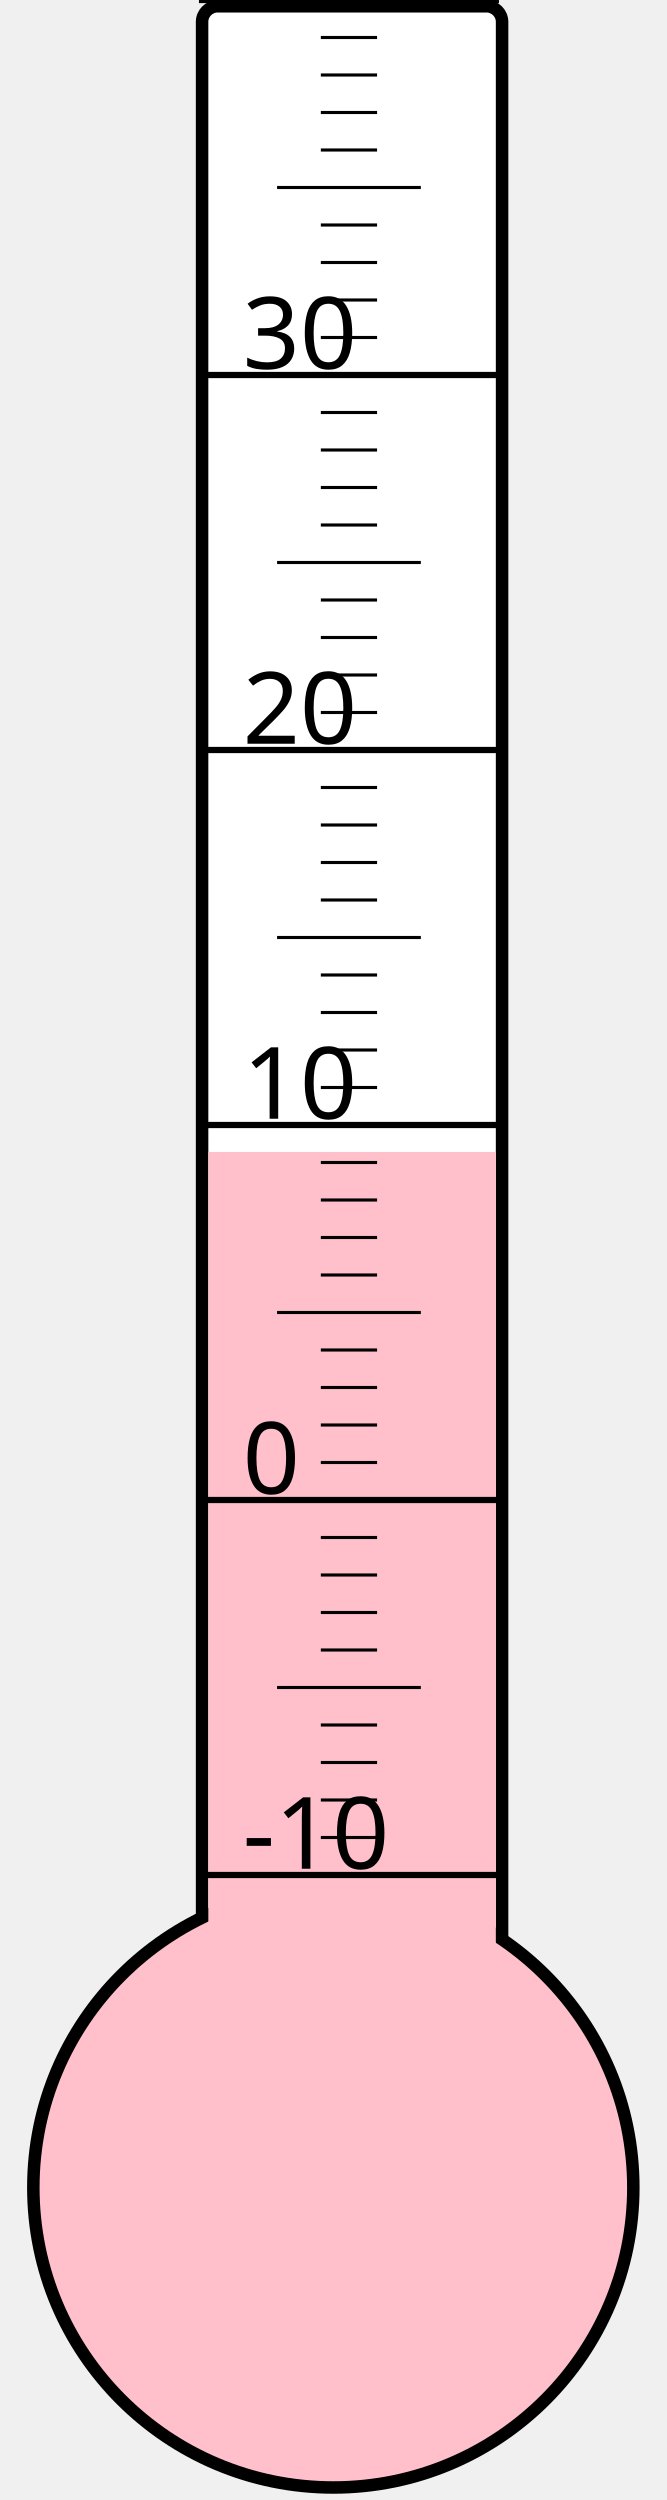
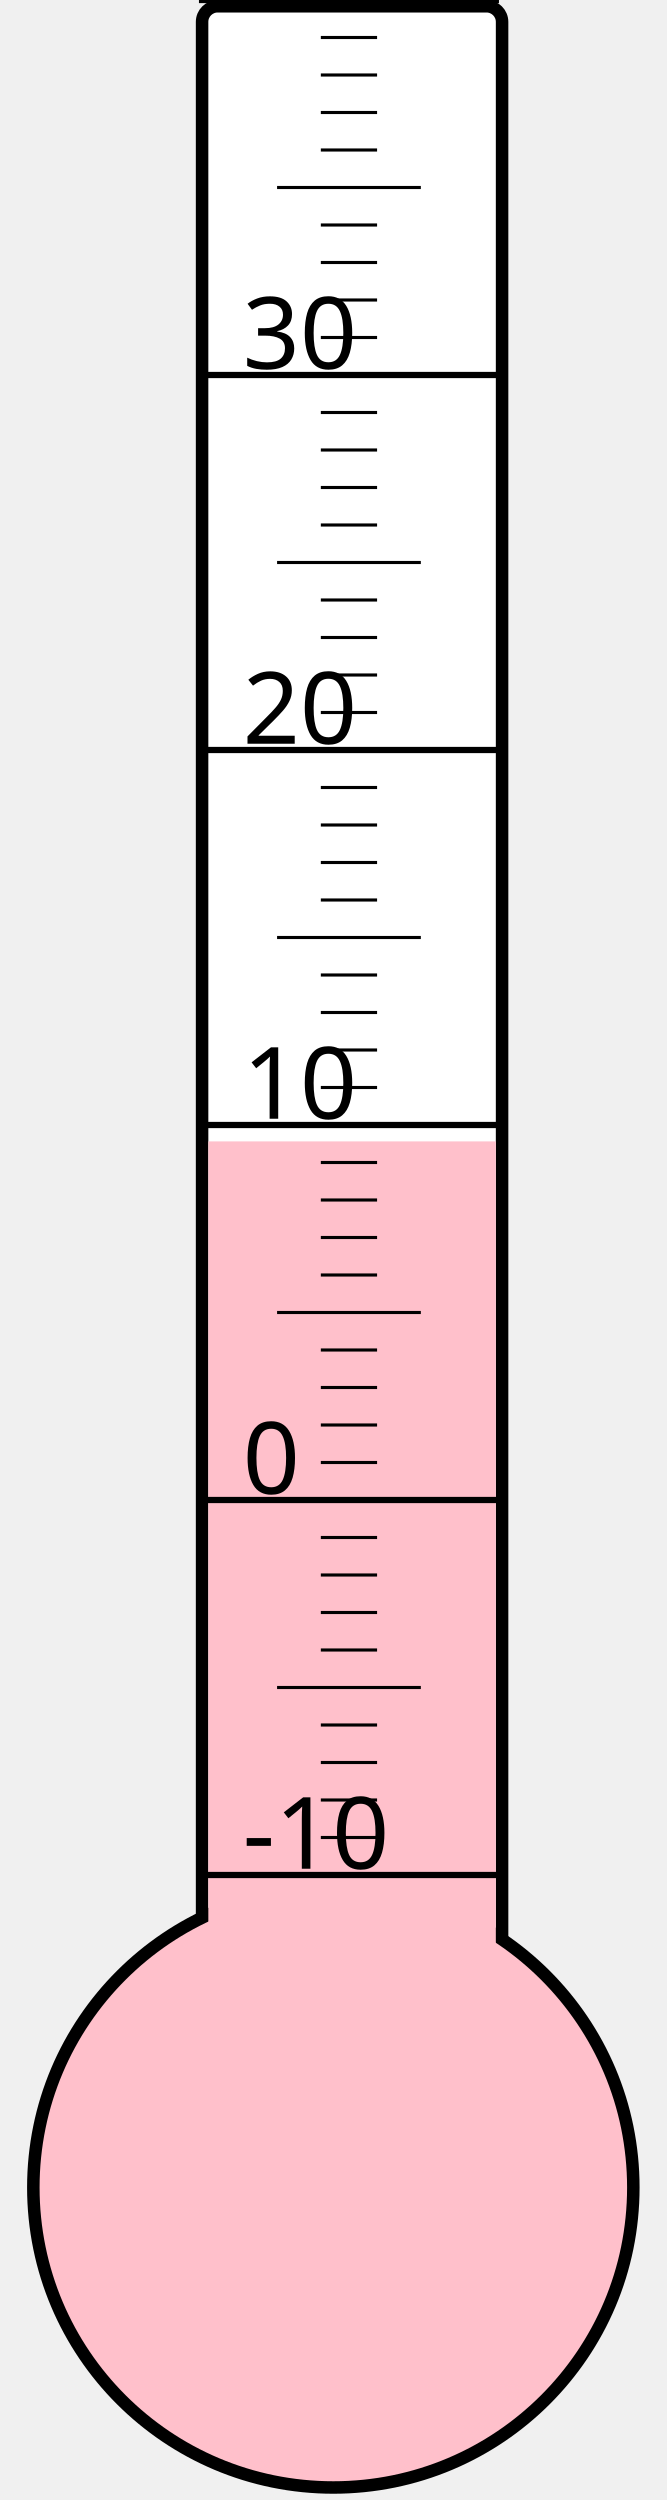
<svg xmlns="http://www.w3.org/2000/svg" width="40px" height="150px" viewBox="0 0 200 800">
  <rect width="200" height="800" x="0" y="0" style="fill: #ffffeb; fill-opacity: 0;" />
  <rect width="96" height="680" x="58" y="2" rx="5" ry="5" style="fill: white; fill-opacity: 1; stroke: black; stroke-width: 4;" />
  <circle cx="100" cy="700" r="96" style="fill: pink; stroke: black; stroke-width: 4;" />
-   <rect width="92" height="331.375" x="60" y="368.625" style="fill: pink; fill-opacity: 1; stroke-width: 0;" />
+   <rect width="92" height="334.75" x="60" y="365.25" style="fill: pink; fill-opacity: 1; stroke-width: 0;" />
  <text x="71" y="598" style="font-family: sans-serif; font-size: 24pt;">-10</text>
  <text x="71" y="478" style="font-family: sans-serif; font-size: 24pt;">0</text>
  <text x="71" y="358" style="font-family: sans-serif; font-size: 24pt;">10</text>
  <text x="71" y="238" style="font-family: sans-serif; font-size: 24pt;">20</text>
  <text x="71" y="118" style="font-family: sans-serif; font-size: 24pt;">30</text>
  <g style="stroke: black;">
    <line x1="57" y1="600" x2="153" y2="600" style="stroke-width: 2;" />
    <line x1="96" y1="588" x2="114" y2="588" style="stroke-width: 1;" />
    <line x1="96" y1="576" x2="114" y2="576" style="stroke-width: 1;" />
    <line x1="96" y1="564" x2="114" y2="564" style="stroke-width: 1;" />
    <line x1="96" y1="552" x2="114" y2="552" style="stroke-width: 1;" />
    <line x1="82" y1="540" x2="128" y2="540" style="stroke-width: 1;" />
    <line x1="96" y1="528" x2="114" y2="528" style="stroke-width: 1;" />
    <line x1="96" y1="516" x2="114" y2="516" style="stroke-width: 1;" />
    <line x1="96" y1="504" x2="114" y2="504" style="stroke-width: 1;" />
    <line x1="96" y1="492" x2="114" y2="492" style="stroke-width: 1;" />
    <line x1="57" y1="480" x2="153" y2="480" style="stroke-width: 2;" />
    <line x1="96" y1="468" x2="114" y2="468" style="stroke-width: 1;" />
    <line x1="96" y1="456" x2="114" y2="456" style="stroke-width: 1;" />
    <line x1="96" y1="444" x2="114" y2="444" style="stroke-width: 1;" />
    <line x1="96" y1="432" x2="114" y2="432" style="stroke-width: 1;" />
    <line x1="82" y1="420" x2="128" y2="420" style="stroke-width: 1;" />
    <line x1="96" y1="408" x2="114" y2="408" style="stroke-width: 1;" />
    <line x1="96" y1="396" x2="114" y2="396" style="stroke-width: 1;" />
    <line x1="96" y1="384" x2="114" y2="384" style="stroke-width: 1;" />
    <line x1="96" y1="372" x2="114" y2="372" style="stroke-width: 1;" />
    <line x1="57" y1="360" x2="153" y2="360" style="stroke-width: 2;" />
    <line x1="96" y1="348" x2="114" y2="348" style="stroke-width: 1;" />
    <line x1="96" y1="336" x2="114" y2="336" style="stroke-width: 1;" />
    <line x1="96" y1="324" x2="114" y2="324" style="stroke-width: 1;" />
    <line x1="96" y1="312" x2="114" y2="312" style="stroke-width: 1;" />
    <line x1="82" y1="300" x2="128" y2="300" style="stroke-width: 1;" />
    <line x1="96" y1="288" x2="114" y2="288" style="stroke-width: 1;" />
    <line x1="96" y1="276" x2="114" y2="276" style="stroke-width: 1;" />
    <line x1="96" y1="264" x2="114" y2="264" style="stroke-width: 1;" />
    <line x1="96" y1="252" x2="114" y2="252" style="stroke-width: 1;" />
    <line x1="57" y1="240" x2="153" y2="240" style="stroke-width: 2;" />
    <line x1="96" y1="228" x2="114" y2="228" style="stroke-width: 1;" />
    <line x1="96" y1="216" x2="114" y2="216" style="stroke-width: 1;" />
    <line x1="96" y1="204" x2="114" y2="204" style="stroke-width: 1;" />
    <line x1="96" y1="192" x2="114" y2="192" style="stroke-width: 1;" />
    <line x1="82" y1="180" x2="128" y2="180" style="stroke-width: 1;" />
    <line x1="96" y1="168" x2="114" y2="168" style="stroke-width: 1;" />
    <line x1="96" y1="156" x2="114" y2="156" style="stroke-width: 1;" />
    <line x1="96" y1="144" x2="114" y2="144" style="stroke-width: 1;" />
    <line x1="96" y1="132" x2="114" y2="132" style="stroke-width: 1;" />
    <line x1="57" y1="120" x2="153" y2="120" style="stroke-width: 2;" />
    <line x1="96" y1="108" x2="114" y2="108" style="stroke-width: 1;" />
    <line x1="96" y1="96" x2="114" y2="96" style="stroke-width: 1;" />
    <line x1="96" y1="84" x2="114" y2="84" style="stroke-width: 1;" />
    <line x1="96" y1="72" x2="114" y2="72" style="stroke-width: 1;" />
    <line x1="82" y1="60" x2="128" y2="60" style="stroke-width: 1;" />
    <line x1="96" y1="48" x2="114" y2="48" style="stroke-width: 1;" />
    <line x1="96" y1="36" x2="114" y2="36" style="stroke-width: 1;" />
    <line x1="96" y1="24" x2="114" y2="24" style="stroke-width: 1;" />
    <line x1="96" y1="12" x2="114" y2="12" style="stroke-width: 1;" />
    <line x1="57" y1="0" x2="153" y2="0" style="stroke-width: 2;" />
  </g>
</svg>
